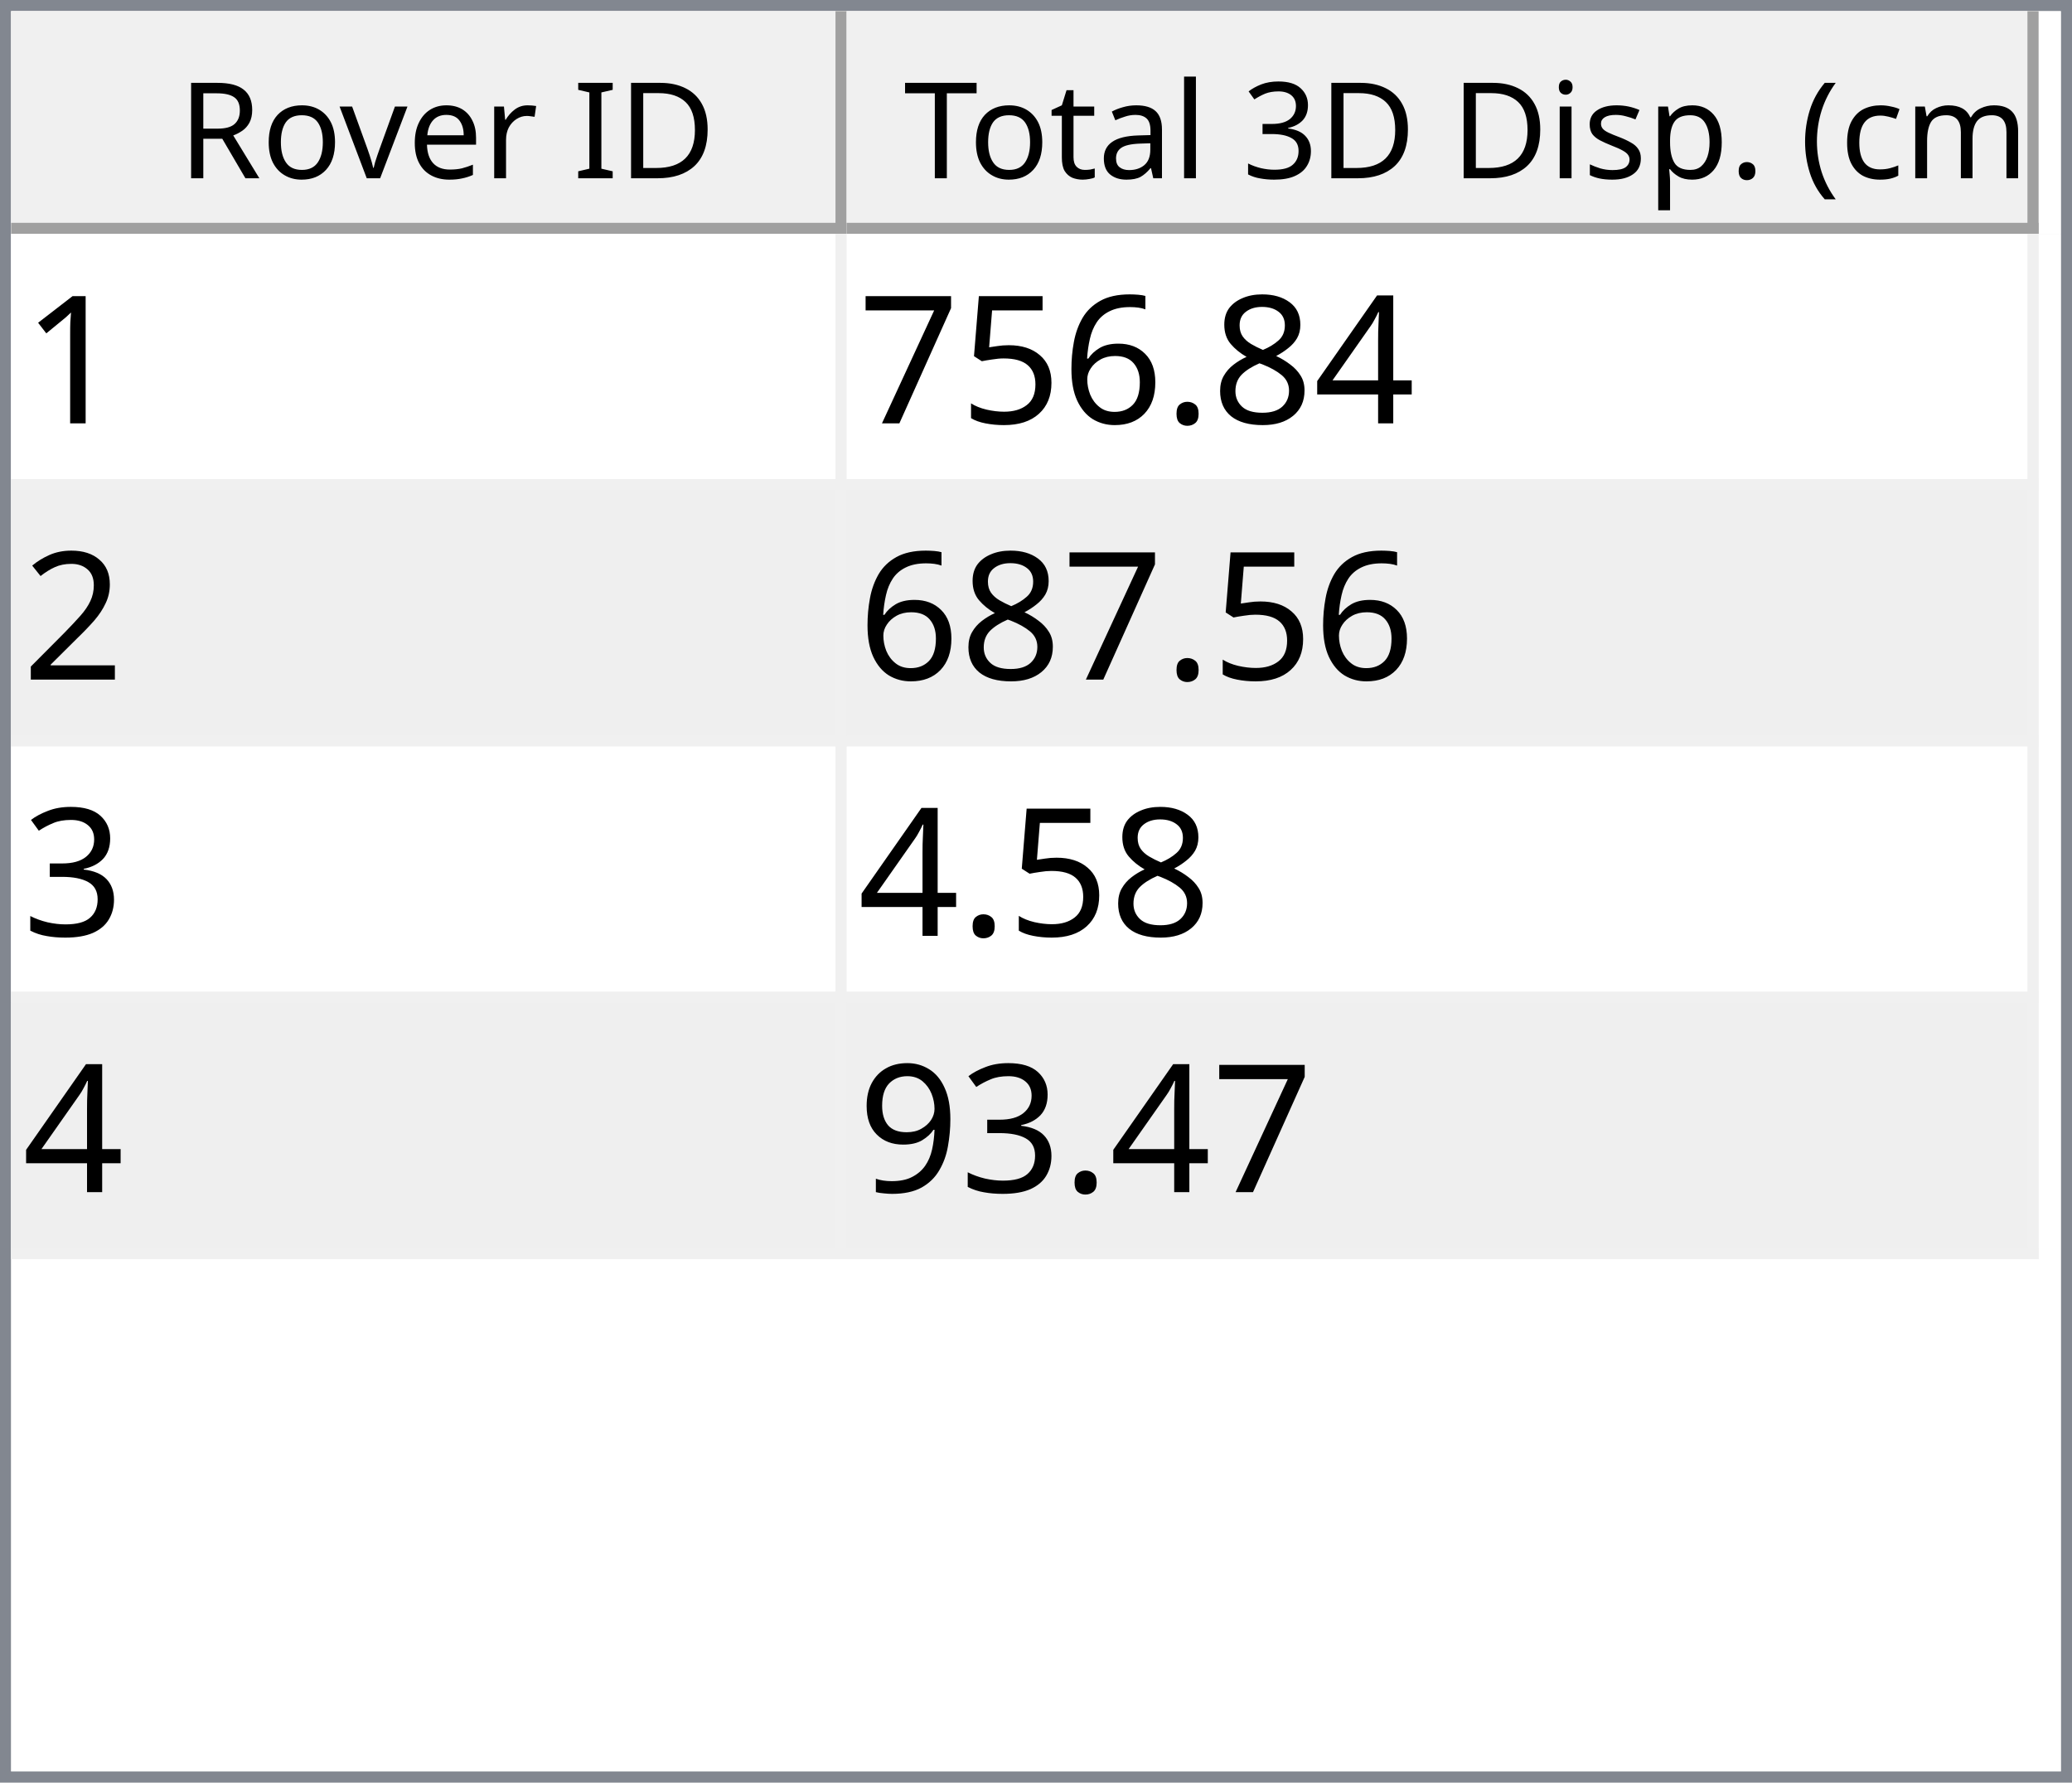
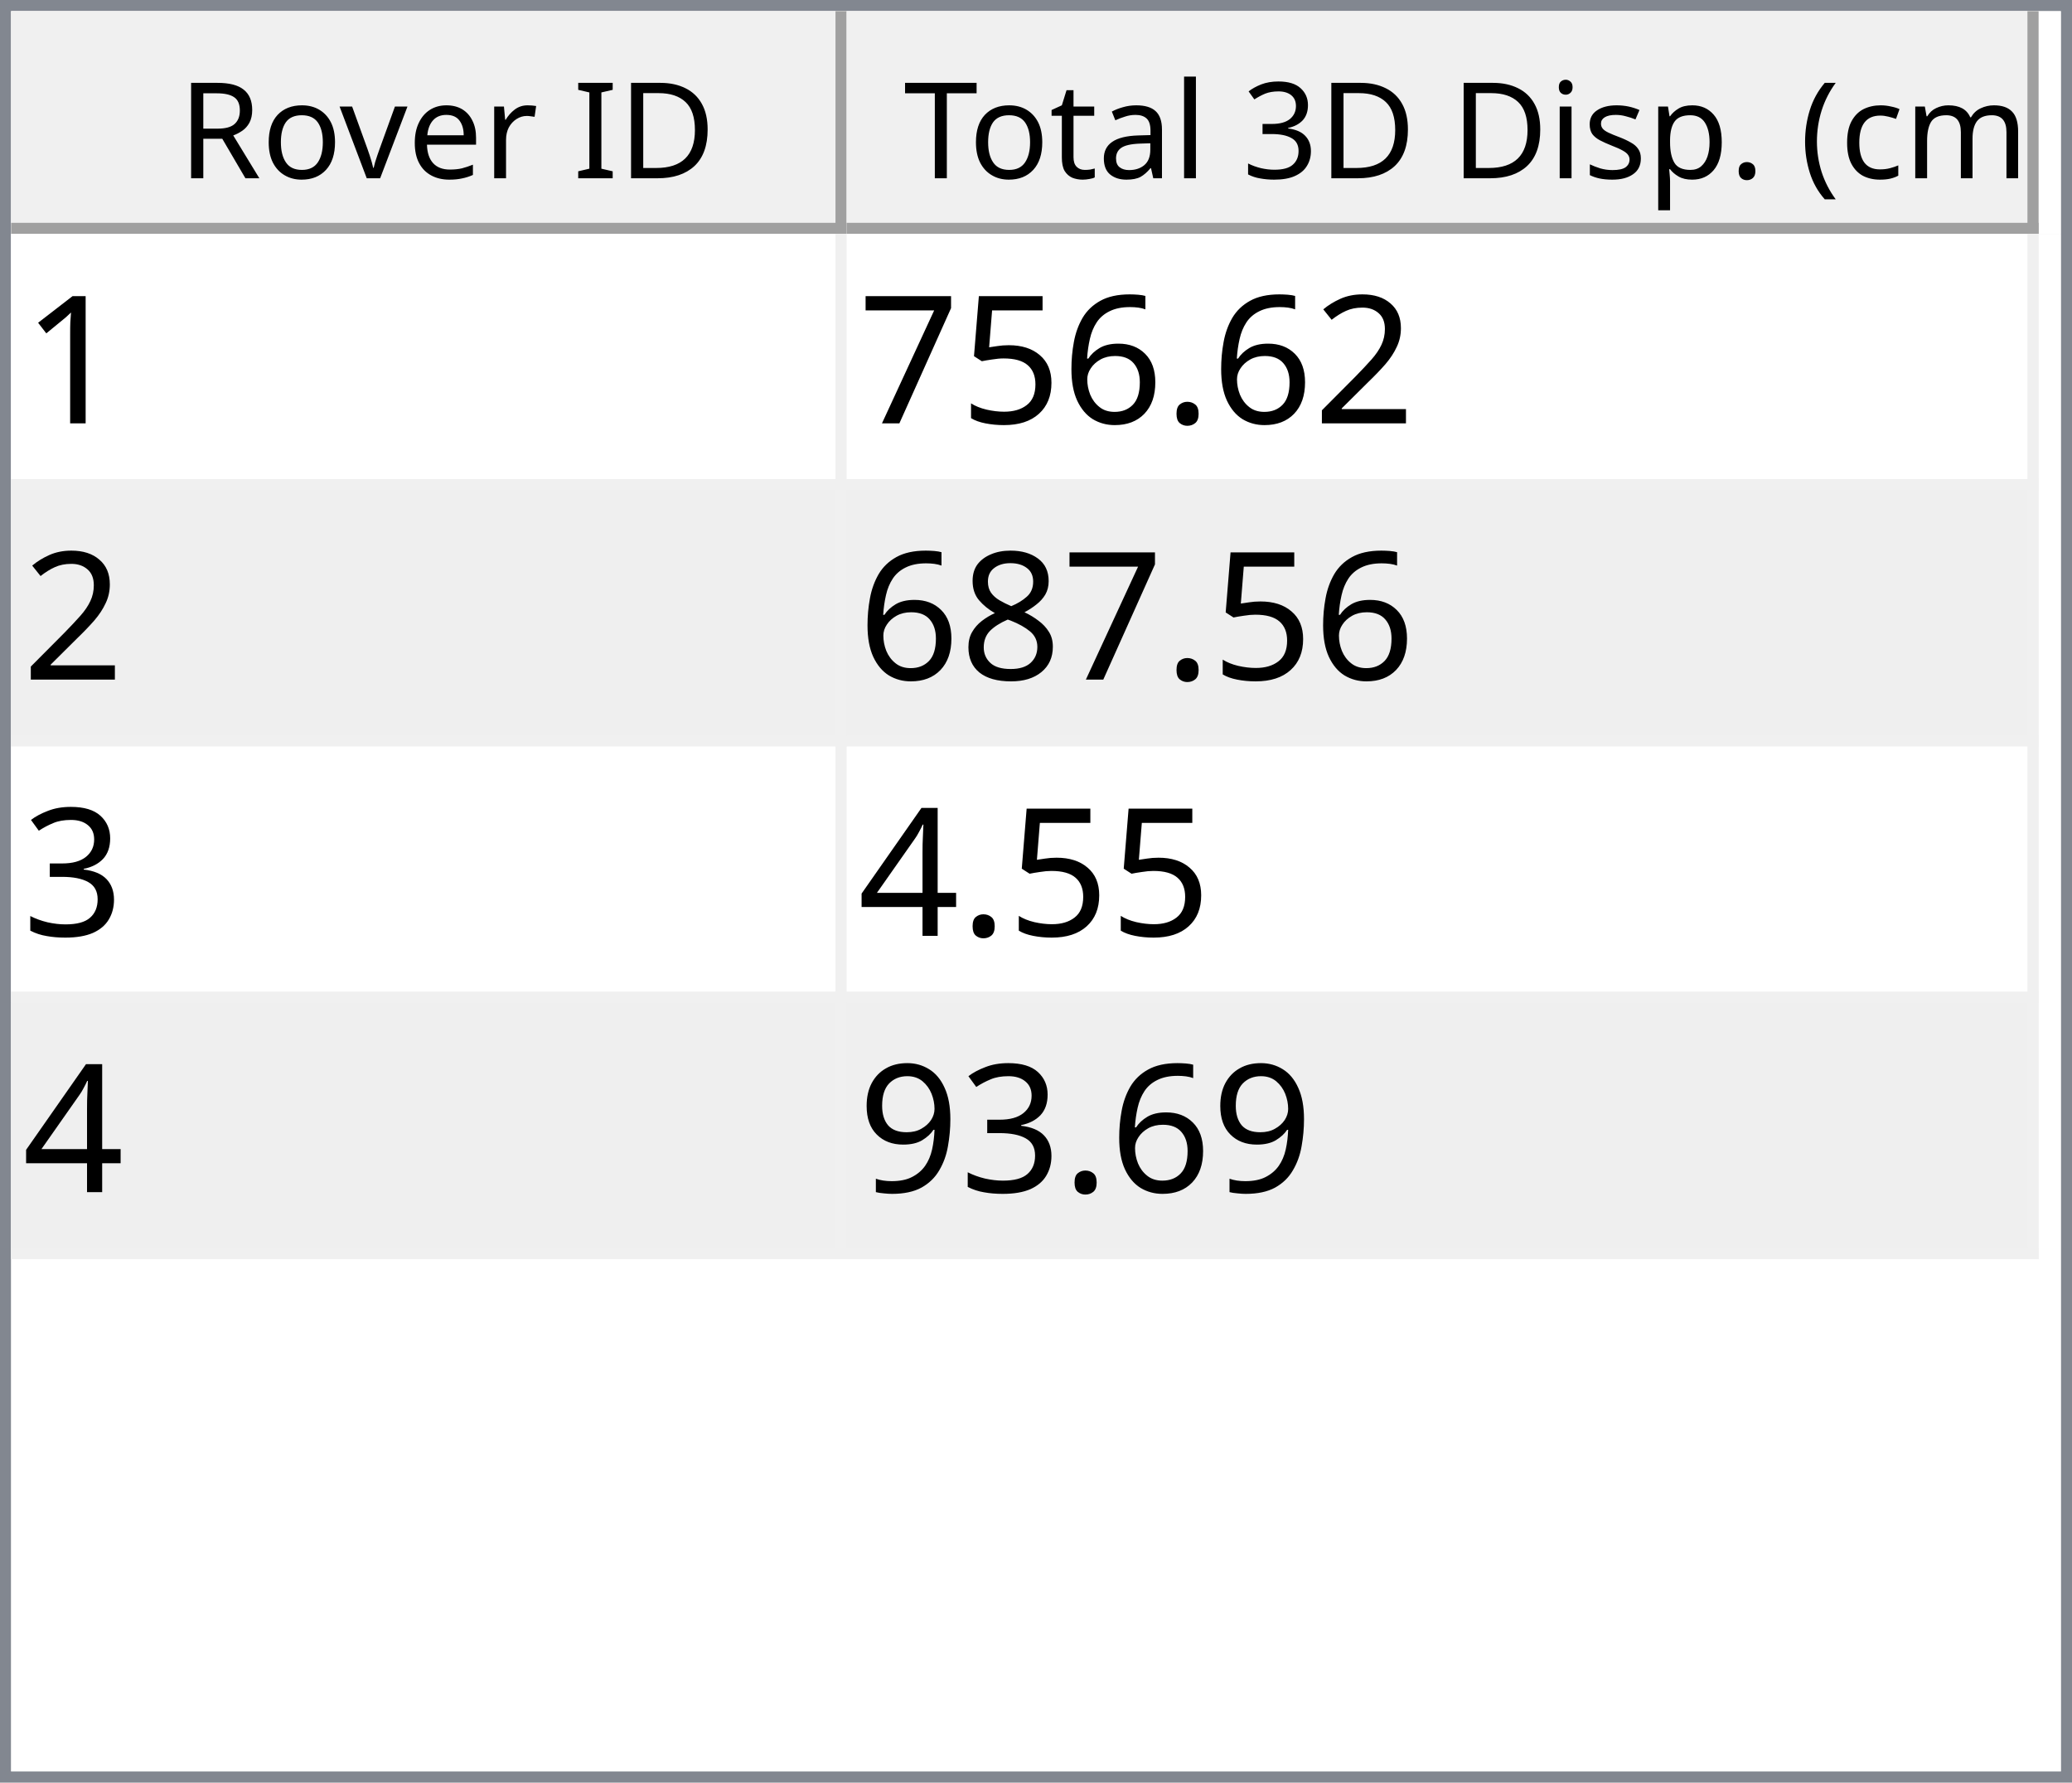
<svg xmlns="http://www.w3.org/2000/svg" style="fill-opacity:1; color-rendering:auto; color-interpolation:auto; text-rendering:auto; stroke:black; stroke-linecap:square; stroke-miterlimit:10; shape-rendering:auto; stroke-opacity:1; fill:black; stroke-dasharray:none; font-weight:normal; stroke-width:1; font-family:'Dialog'; font-style:normal; stroke-linejoin:miter; font-size:12px; stroke-dashoffset:0; image-rendering:auto;" width="186" height="160">
  <defs id="genericDefs" />
  <g>
    <defs id="defs1">
      <clipPath clipPathUnits="userSpaceOnUse" id="clipPath1">
        <path d="M0 0 L186 0 L186 160 L0 160 L0 0 Z" />
      </clipPath>
      <clipPath clipPathUnits="userSpaceOnUse" id="clipPath2">
        <path d="M0 0 L0 160 L186 160 L186 0 Z" />
      </clipPath>
      <clipPath clipPathUnits="userSpaceOnUse" id="clipPath3">
        <path d="M0 0 L0 20 L184 20 L184 0 Z" />
      </clipPath>
      <clipPath clipPathUnits="userSpaceOnUse" id="clipPath4">
        <path d="M0 0 L0 20 L75 20 L75 0 Z" />
      </clipPath>
      <clipPath clipPathUnits="userSpaceOnUse" id="clipPath5">
        <path d="M1 1 L1 19 L74 19 L74 1 Z" />
      </clipPath>
      <clipPath clipPathUnits="userSpaceOnUse" id="clipPath6">
        <path d="M0 0 L0 18 L73 18 L73 0 Z" />
      </clipPath>
      <clipPath clipPathUnits="userSpaceOnUse" id="clipPath7">
        <path d="M-0.5 -0.5 L-0.5 19.5 L74.5 19.5 L74.5 -0.5 Z" />
      </clipPath>
      <clipPath clipPathUnits="userSpaceOnUse" id="clipPath8">
        <path d="M0 0 L0 20 L107 20 L107 0 Z" />
      </clipPath>
      <clipPath clipPathUnits="userSpaceOnUse" id="clipPath9">
        <path d="M1 1 L1 19 L106 19 L106 1 Z" />
      </clipPath>
      <clipPath clipPathUnits="userSpaceOnUse" id="clipPath10">
        <path d="M0 0 L0 18 L105 18 L105 0 Z" />
      </clipPath>
      <clipPath clipPathUnits="userSpaceOnUse" id="clipPath11">
        <path d="M-0.5 -0.5 L-0.5 19.5 L106.5 19.5 L106.5 -0.5 Z" />
      </clipPath>
      <clipPath clipPathUnits="userSpaceOnUse" id="clipPath12">
        <path d="M0 0 L0 138 L184 138 L184 0 Z" />
      </clipPath>
      <clipPath clipPathUnits="userSpaceOnUse" id="clipPath13">
        <path d="M0 0 L0 92 L182 92 L182 0 Z" />
      </clipPath>
      <clipPath clipPathUnits="userSpaceOnUse" id="clipPath14">
        <path d="M-0.5 -0.5 L-0.5 91.5 L181.5 91.5 L181.5 -0.5 Z" />
      </clipPath>
      <clipPath clipPathUnits="userSpaceOnUse" id="clipPath15">
        <path d="M0 0 L0 22 L74 22 L74 0 Z" />
      </clipPath>
      <clipPath clipPathUnits="userSpaceOnUse" id="clipPath16">
        <path d="M0 0 L0 22 L106 22 L106 0 Z" />
      </clipPath>
      <font horiz-adv-x="64.551" id="font1">
        <font-face ascent="107.91" descent="25.098" units-per-em="100" style="font-style:normal; font-family:Segoe UI; font-weight:normal;" />
        <missing-glyph horiz-adv-x="64.551" d="M8.109 0 L8.109 68.266 L56.453 68.266 L56.453 0 L8.109 0 ZM15.328 7.234 L49.219 7.234 L49.219 61.031 L15.328 61.031 L15.328 7.234 Z" />
        <glyph unicode="D" horiz-adv-x="70.117" d="M9.188 0 L9.188 70.016 L28.516 70.016 Q65.531 70.016 65.531 35.891 Q65.531 19.672 55.25 9.836 Q44.969 0 27.734 0 L9.188 0 ZM17.391 62.594 L17.391 7.422 L27.828 7.422 Q41.609 7.422 49.273 14.797 Q56.938 22.172 56.938 35.688 Q56.938 62.594 28.328 62.594 L17.391 62.594 Z" />
        <glyph unicode="I" horiz-adv-x="26.611" d="M17.391 0 L9.188 0 L9.188 70.016 L17.391 70.016 L17.391 0 Z" />
        <glyph unicode=" " horiz-adv-x="27.393" d="" />
        <glyph unicode="r" horiz-adv-x="34.766" d="M34.188 41.891 Q32.078 43.5 28.125 43.5 Q23 43.5 19.555 38.672 Q16.109 33.844 16.109 25.484 L16.109 0 L8.109 0 L8.109 50 L16.109 50 L16.109 39.703 L16.312 39.703 Q18.016 44.969 21.531 47.922 Q25.047 50.875 29.391 50.875 Q32.516 50.875 34.188 50.203 L34.188 41.891 Z" />
        <glyph unicode="e" horiz-adv-x="52.295" d="M48.297 23 L12.984 23 Q13.188 14.656 17.484 10.109 Q21.781 5.562 29.297 5.562 Q37.75 5.562 44.828 11.141 L44.828 3.609 Q38.234 -1.172 27.391 -1.172 Q16.797 -1.172 10.742 5.641 Q4.688 12.453 4.688 24.812 Q4.688 36.469 11.305 43.82 Q17.922 51.172 27.734 51.172 Q37.547 51.172 42.922 44.828 Q48.297 38.484 48.297 27.203 L48.297 23 ZM40.094 29.781 Q40.047 36.719 36.75 40.578 Q33.453 44.438 27.594 44.438 Q21.922 44.438 17.969 40.383 Q14.016 36.328 13.094 29.781 L40.094 29.781 Z" />
        <glyph unicode="v" horiz-adv-x="47.9" d="M47.406 50 L27.484 0 L19.625 0 L0.688 50 L9.469 50 L22.172 13.672 Q23.578 9.672 23.922 6.688 L24.125 6.688 Q24.609 10.453 25.688 13.484 L38.969 50 L47.406 50 Z" />
        <glyph unicode="o" horiz-adv-x="58.594" d="M29 -1.172 Q17.922 -1.172 11.305 5.836 Q4.688 12.844 4.688 24.422 Q4.688 37.016 11.57 44.094 Q18.453 51.172 30.172 51.172 Q41.359 51.172 47.633 44.289 Q53.906 37.406 53.906 25.203 Q53.906 13.234 47.141 6.031 Q40.375 -1.172 29 -1.172 ZM29.594 44.438 Q21.875 44.438 17.383 39.188 Q12.891 33.938 12.891 24.703 Q12.891 15.828 17.43 10.695 Q21.969 5.562 29.594 5.562 Q37.359 5.562 41.531 10.594 Q45.703 15.625 45.703 24.906 Q45.703 34.281 41.531 39.359 Q37.359 44.438 29.594 44.438 Z" />
        <glyph unicode="R" horiz-adv-x="59.814" d="M59.375 0 L49.609 0 L37.891 19.625 Q36.281 22.359 34.766 24.289 Q33.25 26.219 31.664 27.438 Q30.078 28.656 28.25 29.219 Q26.422 29.781 24.125 29.781 L17.391 29.781 L17.391 0 L9.188 0 L9.188 70.016 L30.078 70.016 Q34.672 70.016 38.555 68.867 Q42.438 67.719 45.289 65.375 Q48.141 63.031 49.758 59.547 Q51.375 56.062 51.375 51.375 Q51.375 47.703 50.273 44.656 Q49.172 41.609 47.148 39.211 Q45.125 36.812 42.266 35.133 Q39.406 33.453 35.844 32.516 L35.844 32.328 Q37.594 31.547 38.891 30.547 Q40.188 29.547 41.359 28.18 Q42.531 26.812 43.68 25.078 Q44.828 23.344 46.234 21.047 L59.375 0 ZM17.391 62.594 L17.391 37.203 L28.516 37.203 Q31.594 37.203 34.203 38.133 Q36.812 39.062 38.719 40.797 Q40.625 42.531 41.703 45.047 Q42.781 47.562 42.781 50.688 Q42.781 56.297 39.141 59.445 Q35.5 62.594 28.609 62.594 L17.391 62.594 Z" />
        <glyph unicode=")" horiz-adv-x="30.176" d="M8.297 -15.922 L1.172 -15.922 Q16.406 2.344 16.406 26.812 Q16.406 51.469 1.078 70.016 L8.297 70.016 Q23.531 52.156 23.531 26.703 Q23.531 1.375 8.297 -15.922 Z" />
        <glyph unicode="m" horiz-adv-x="86.133" d="M79.109 0 L71.094 0 L71.094 28.719 Q71.094 37.016 68.531 40.727 Q65.969 44.438 59.906 44.438 Q54.781 44.438 51.195 39.75 Q47.609 35.062 47.609 28.516 L47.609 0 L39.594 0 L39.594 29.688 Q39.594 44.438 28.219 44.438 Q22.953 44.438 19.531 40.016 Q16.109 35.594 16.109 28.516 L16.109 0 L8.109 0 L8.109 50 L16.109 50 L16.109 42.094 L16.312 42.094 Q21.625 51.172 31.844 51.172 Q36.969 51.172 40.773 48.312 Q44.578 45.453 46 40.828 Q51.562 51.172 62.594 51.172 Q79.109 51.172 79.109 30.812 L79.109 0 Z" />
        <glyph unicode="c" horiz-adv-x="46.191" d="M42.188 2.297 Q36.422 -1.172 28.516 -1.172 Q17.828 -1.172 11.258 5.789 Q4.688 12.75 4.688 23.828 Q4.688 36.188 11.766 43.68 Q18.844 51.172 30.672 51.172 Q37.25 51.172 42.281 48.734 L42.281 40.531 Q36.719 44.438 30.375 44.438 Q22.703 44.438 17.797 38.945 Q12.891 33.453 12.891 24.516 Q12.891 15.719 17.508 10.641 Q22.125 5.562 29.891 5.562 Q36.422 5.562 42.188 9.906 L42.188 2.297 Z" />
        <glyph unicode="(" horiz-adv-x="30.176" d="M29.109 -15.922 L21.969 -15.922 Q6.844 1.375 6.844 26.703 Q6.844 52.156 21.969 70.016 L29.203 70.016 Q13.875 51.469 13.875 26.812 Q13.875 2.344 29.109 -15.922 Z" />
        <glyph unicode="." horiz-adv-x="21.68" d="M10.891 -1.078 Q8.641 -1.078 7.055 0.539 Q5.469 2.156 5.469 4.391 Q5.469 6.641 7.055 8.273 Q8.641 9.906 10.891 9.906 Q13.188 9.906 14.797 8.273 Q16.406 6.641 16.406 4.391 Q16.406 2.156 14.797 0.539 Q13.188 -1.078 10.891 -1.078 Z" />
        <glyph unicode="p" horiz-adv-x="58.789" d="M16.312 7.234 L16.109 7.234 L16.109 -23 L8.109 -23 L8.109 50 L16.109 50 L16.109 41.219 L16.312 41.219 Q22.219 51.172 33.594 51.172 Q43.266 51.172 48.688 44.461 Q54.109 37.75 54.109 26.469 Q54.109 13.922 48 6.375 Q41.891 -1.172 31.297 -1.172 Q21.578 -1.172 16.312 7.234 ZM16.109 27.391 L16.109 20.406 Q16.109 14.203 20.141 9.883 Q24.172 5.562 30.375 5.562 Q37.641 5.562 41.773 11.133 Q45.906 16.703 45.906 26.609 Q45.906 34.969 42.047 39.703 Q38.188 44.438 31.594 44.438 Q24.609 44.438 20.359 39.578 Q16.109 34.719 16.109 27.391 Z" />
        <glyph unicode="s" horiz-adv-x="42.432" d="M5.078 1.812 L5.078 10.406 Q11.625 5.562 19.484 5.562 Q30.031 5.562 30.031 12.594 Q30.031 14.594 29.125 15.992 Q28.219 17.391 26.68 18.461 Q25.141 19.531 23.07 20.383 Q21 21.234 18.609 22.172 Q15.281 23.484 12.766 24.828 Q10.25 26.172 8.57 27.859 Q6.891 29.547 6.031 31.695 Q5.172 33.844 5.172 36.719 Q5.172 40.234 6.789 42.945 Q8.406 45.656 11.086 47.484 Q13.766 49.312 17.211 50.242 Q20.656 51.172 24.312 51.172 Q30.812 51.172 35.938 48.922 L35.938 40.828 Q30.422 44.438 23.25 44.438 Q21 44.438 19.195 43.922 Q17.391 43.406 16.094 42.477 Q14.797 41.547 14.086 40.258 Q13.375 38.969 13.375 37.406 Q13.375 35.453 14.086 34.133 Q14.797 32.812 16.164 31.789 Q17.531 30.766 19.484 29.938 Q21.438 29.109 23.922 28.125 Q27.25 26.859 29.883 25.516 Q32.516 24.172 34.375 22.484 Q36.234 20.797 37.234 18.602 Q38.234 16.406 38.234 13.375 Q38.234 9.672 36.602 6.938 Q34.969 4.203 32.234 2.398 Q29.5 0.594 25.93 -0.289 Q22.359 -1.172 18.453 -1.172 Q10.75 -1.172 5.078 1.812 Z" />
        <glyph unicode="i" horiz-adv-x="24.219" d="M12.203 62.703 Q10.062 62.703 8.547 64.164 Q7.031 65.625 7.031 67.875 Q7.031 70.125 8.547 71.609 Q10.062 73.094 12.203 73.094 Q14.406 73.094 15.945 71.609 Q17.484 70.125 17.484 67.875 Q17.484 65.719 15.945 64.211 Q14.406 62.703 12.203 62.703 ZM16.109 0 L8.109 0 L8.109 50 L16.109 50 L16.109 0 Z" />
        <glyph unicode="3" horiz-adv-x="53.906" d="M46.531 19.828 Q46.531 15.094 44.75 11.211 Q42.969 7.328 39.719 4.57 Q36.469 1.812 31.93 0.297 Q27.391 -1.219 21.922 -1.219 Q11.922 -1.219 6 2.594 L6 11.188 Q13.094 5.609 22.219 5.609 Q25.875 5.609 28.828 6.539 Q31.781 7.469 33.906 9.227 Q36.031 10.984 37.18 13.477 Q38.328 15.969 38.328 19.094 Q38.328 32.812 18.797 32.812 L12.984 32.812 L12.984 39.594 L18.5 39.594 Q35.797 39.594 35.797 52.484 Q35.797 64.406 22.609 64.406 Q15.188 64.406 8.688 59.422 L8.688 67.188 Q15.375 71.188 24.609 71.188 Q29 71.188 32.57 69.969 Q36.141 68.75 38.68 66.555 Q41.219 64.359 42.609 61.281 Q44 58.203 44 54.5 Q44 40.672 30.031 36.719 L30.031 36.531 Q33.594 36.141 36.625 34.797 Q39.656 33.453 41.852 31.305 Q44.047 29.156 45.289 26.25 Q46.531 23.344 46.531 19.828 Z" />
        <glyph unicode="l" horiz-adv-x="24.219" d="M16.109 0 L8.109 0 L8.109 74.031 L16.109 74.031 L16.109 0 Z" />
        <glyph unicode="a" horiz-adv-x="50.879" d="M43.891 0 L35.891 0 L35.891 7.812 L35.688 7.812 Q30.469 -1.172 20.312 -1.172 Q12.844 -1.172 8.617 2.781 Q4.391 6.734 4.391 13.281 Q4.391 27.297 20.906 29.594 L35.891 31.688 Q35.891 44.438 25.594 44.438 Q16.547 44.438 9.281 38.281 L9.281 46.484 Q16.656 51.172 26.266 51.172 Q43.891 51.172 43.891 32.516 L43.891 0 ZM35.891 25.297 L23.828 23.641 Q18.266 22.859 15.43 20.875 Q12.594 18.891 12.594 13.875 Q12.594 10.203 15.211 7.883 Q17.828 5.562 22.172 5.562 Q28.125 5.562 32.008 9.742 Q35.891 13.922 35.891 20.312 L35.891 25.297 Z" />
        <glyph unicode="t" horiz-adv-x="33.887" d="M31.297 0.484 Q28.469 -1.078 23.828 -1.078 Q10.688 -1.078 10.688 13.578 L10.688 43.172 L2.094 43.172 L2.094 50 L10.688 50 L10.688 62.203 L18.703 64.797 L18.703 50 L31.297 50 L31.297 43.172 L18.703 43.172 L18.703 14.984 Q18.703 9.969 20.414 7.82 Q22.125 5.672 26.078 5.672 Q29.109 5.672 31.297 7.328 L31.297 0.484 Z" />
        <glyph unicode="T" horiz-adv-x="52.393" d="M50.594 62.594 L30.375 62.594 L30.375 0 L22.172 0 L22.172 62.594 L2 62.594 L2 70.016 L50.594 70.016 L50.594 62.594 Z" />
      </font>
      <font horiz-adv-x="75.0" id="font2">
        <font-face ascent="100.537" descent="21.973" units-per-em="100" style="font-style:normal; font-family:sans-serif; font-weight:normal;" />
        <missing-glyph horiz-adv-x="75.0" d="M12.5 0 L12.5 62.5 L62.5 62.5 L62.5 0 L12.5 0 ZM14.062 1.562 L60.938 1.562 L60.938 60.938 L14.062 60.938 L14.062 1.562 Z" />
        <glyph unicode="1" horiz-adv-x="55.615" d="M37.25 0 L28.469 0 L28.469 56 Q25.297 52.984 20.141 49.953 Q14.984 46.922 10.891 45.406 L10.891 53.906 Q18.266 57.375 23.781 62.305 Q29.297 67.234 31.594 71.875 L37.25 71.875 L37.25 0 Z" />
-         <glyph unicode="4" horiz-adv-x="55.615" d="M32.328 0 L32.328 17.141 L1.266 17.141 L1.266 25.203 L33.938 71.578 L41.109 71.578 L41.109 25.203 L50.781 25.203 L50.781 17.141 L41.109 17.141 L41.109 0 L32.328 0 ZM32.328 25.203 L32.328 57.469 L9.906 25.203 L32.328 25.203 Z" />
-         <glyph unicode="8" horiz-adv-x="55.615" d="M17.672 38.812 Q12.203 40.828 9.57 44.539 Q6.938 48.25 6.938 53.422 Q6.938 61.234 12.555 66.555 Q18.172 71.875 27.484 71.875 Q36.859 71.875 42.578 66.43 Q48.297 60.984 48.297 53.172 Q48.297 48.188 45.68 44.508 Q43.062 40.828 37.75 38.812 Q44.344 36.672 47.781 31.883 Q51.219 27.094 51.219 20.453 Q51.219 11.281 44.727 5.031 Q38.234 -1.219 27.641 -1.219 Q17.047 -1.219 10.547 5.055 Q4.047 11.328 4.047 20.703 Q4.047 27.688 7.594 32.398 Q11.141 37.109 17.672 38.812 ZM15.922 53.719 Q15.922 48.641 19.195 45.414 Q22.469 42.188 27.688 42.188 Q32.766 42.188 36.016 45.383 Q39.266 48.578 39.266 53.219 Q39.266 58.062 35.914 61.359 Q32.562 64.656 27.594 64.656 Q22.562 64.656 19.242 61.43 Q15.922 58.203 15.922 53.719 ZM13.094 20.656 Q13.094 16.891 14.875 13.375 Q16.656 9.859 20.172 7.93 Q23.688 6 27.734 6 Q34.031 6 38.133 10.055 Q42.234 14.109 42.234 20.359 Q42.234 26.703 38.016 30.859 Q33.797 35.016 27.438 35.016 Q21.234 35.016 17.164 30.914 Q13.094 26.812 13.094 20.656 Z" />
+         <glyph unicode="2" horiz-adv-x="55.615" d="M50.344 8.453 L50.344 0 L3.031 0 Q2.938 3.172 4.047 6.109 Q5.859 10.938 9.836 15.625 Q13.812 20.312 21.344 26.469 Q33.016 36.031 37.117 41.625 Q41.219 47.219 41.219 52.203 Q41.219 57.422 37.477 61.008 Q33.734 64.594 27.734 64.594 Q21.391 64.594 17.578 60.789 Q13.766 56.984 13.719 50.25 L4.688 51.172 Q5.609 61.281 11.664 66.578 Q17.719 71.875 27.938 71.875 Q38.234 71.875 44.242 66.164 Q50.25 60.453 50.25 52 Q50.25 47.703 48.492 43.555 Q46.734 39.406 42.656 34.812 Q38.578 30.219 29.109 22.219 Q21.188 15.578 18.945 13.211 Q16.703 10.844 15.234 8.453 L50.344 8.453 Z" />
        <glyph unicode="." horiz-adv-x="27.783" d="M9.078 0 L9.078 10.016 L19.094 10.016 L19.094 0 L9.078 0 Z" />
        <glyph unicode="6" horiz-adv-x="55.615" d="M49.75 54.047 L41.016 53.375 Q39.844 58.547 37.703 60.891 Q34.125 64.656 28.906 64.656 Q24.703 64.656 21.531 62.312 Q17.391 59.281 14.992 53.469 Q12.594 47.656 12.5 36.922 Q15.672 41.75 20.266 44.094 Q24.859 46.438 29.891 46.438 Q38.672 46.438 44.852 39.969 Q51.031 33.5 51.031 23.25 Q51.031 16.5 48.125 10.719 Q45.219 4.938 40.141 1.859 Q35.062 -1.219 28.609 -1.219 Q17.625 -1.219 10.695 6.859 Q3.766 14.938 3.766 33.5 Q3.766 54.25 11.422 63.672 Q18.109 71.875 29.438 71.875 Q37.891 71.875 43.289 67.141 Q48.688 62.406 49.75 54.047 ZM13.875 23.188 Q13.875 18.656 15.797 14.508 Q17.719 10.359 21.188 8.18 Q24.656 6 28.469 6 Q34.031 6 38.039 10.492 Q42.047 14.984 42.047 22.703 Q42.047 30.125 38.086 34.398 Q34.125 38.672 28.125 38.672 Q22.172 38.672 18.023 34.398 Q13.875 30.125 13.875 23.188 Z" />
        <glyph unicode="5" horiz-adv-x="55.615" d="M4.156 18.75 L13.375 19.531 Q14.406 12.797 18.141 9.398 Q21.875 6 27.156 6 Q33.5 6 37.891 10.789 Q42.281 15.578 42.281 23.484 Q42.281 31 38.062 35.352 Q33.844 39.703 27 39.703 Q22.75 39.703 19.336 37.773 Q15.922 35.844 13.969 32.766 L5.719 33.844 L12.641 70.609 L48.25 70.609 L48.25 62.203 L19.672 62.203 L15.828 42.969 Q22.266 47.469 29.344 47.469 Q38.719 47.469 45.164 40.969 Q51.609 34.469 51.609 24.266 Q51.609 14.547 45.953 7.469 Q39.062 -1.219 27.156 -1.219 Q17.391 -1.219 11.211 4.25 Q5.031 9.719 4.156 18.75 Z" />
        <glyph unicode="7" horiz-adv-x="55.615" d="M4.734 62.203 L4.734 70.656 L51.078 70.656 L51.078 63.812 Q44.234 56.547 37.523 44.484 Q30.812 32.422 27.156 19.672 Q24.516 10.688 23.781 0 L14.75 0 Q14.891 8.453 18.062 20.414 Q21.234 32.375 27.172 43.484 Q33.109 54.594 39.797 62.203 L4.734 62.203 Z" />
-         <glyph unicode="2" horiz-adv-x="55.615" d="M50.344 8.453 L50.344 0 L3.031 0 Q2.938 3.172 4.047 6.109 Q5.859 10.938 9.836 15.625 Q13.812 20.312 21.344 26.469 Q33.016 36.031 37.117 41.625 Q41.219 47.219 41.219 52.203 Q41.219 57.422 37.477 61.008 Q33.734 64.594 27.734 64.594 Q21.391 64.594 17.578 60.789 Q13.766 56.984 13.719 50.25 L4.688 51.172 Q5.609 61.281 11.664 66.578 Q17.719 71.875 27.938 71.875 Q38.234 71.875 44.242 66.164 Q50.25 60.453 50.25 52 Q50.25 47.703 48.492 43.555 Q46.734 39.406 42.656 34.812 Q38.578 30.219 29.109 22.219 Q21.188 15.578 18.945 13.211 Q16.703 10.844 15.234 8.453 L50.344 8.453 Z" />
+         <glyph unicode="8" horiz-adv-x="55.615" d="M17.672 38.812 Q12.203 40.828 9.57 44.539 Q6.938 48.25 6.938 53.422 Q6.938 61.234 12.555 66.555 Q18.172 71.875 27.484 71.875 Q36.859 71.875 42.578 66.43 Q48.297 60.984 48.297 53.172 Q48.297 48.188 45.68 44.508 Q43.062 40.828 37.75 38.812 Q44.344 36.672 47.781 31.883 Q51.219 27.094 51.219 20.453 Q51.219 11.281 44.727 5.031 Q38.234 -1.219 27.641 -1.219 Q17.047 -1.219 10.547 5.055 Q4.047 11.328 4.047 20.703 Q4.047 27.688 7.594 32.398 Q11.141 37.109 17.672 38.812 ZM15.922 53.719 Q15.922 48.641 19.195 45.414 Q22.469 42.188 27.688 42.188 Q32.766 42.188 36.016 45.383 Q39.266 48.578 39.266 53.219 Q39.266 58.062 35.914 61.359 Q32.562 64.656 27.594 64.656 Q22.562 64.656 19.242 61.43 Q15.922 58.203 15.922 53.719 ZM13.094 20.656 Q13.094 16.891 14.875 13.375 Q16.656 9.859 20.172 7.93 Q23.688 6 27.734 6 Q34.031 6 38.133 10.055 Q42.234 14.109 42.234 20.359 Q42.234 26.703 38.016 30.859 Q33.797 35.016 27.438 35.016 Q21.234 35.016 17.164 30.914 Q13.094 26.812 13.094 20.656 Z" />
        <glyph unicode="3" horiz-adv-x="55.615" d="M4.203 18.891 L12.984 20.062 Q14.5 12.594 18.141 9.297 Q21.781 6 27 6 Q33.203 6 37.477 10.297 Q41.75 14.594 41.75 20.953 Q41.75 27 37.797 30.93 Q33.844 34.859 27.734 34.859 Q25.25 34.859 21.531 33.891 L22.516 41.609 Q23.391 41.5 23.922 41.5 Q29.547 41.5 34.039 44.43 Q38.531 47.359 38.531 53.469 Q38.531 58.297 35.258 61.477 Q31.984 64.656 26.812 64.656 Q21.688 64.656 18.266 61.43 Q14.844 58.203 13.875 51.766 L5.078 53.328 Q6.688 62.156 12.398 67.016 Q18.109 71.875 26.609 71.875 Q32.469 71.875 37.398 69.359 Q42.328 66.844 44.945 62.5 Q47.562 58.156 47.562 53.266 Q47.562 48.641 45.07 44.828 Q42.578 41.016 37.703 38.766 Q44.047 37.312 47.562 32.695 Q51.078 28.078 51.078 21.141 Q51.078 11.766 44.242 5.25 Q37.406 -1.266 26.953 -1.266 Q17.531 -1.266 11.305 4.352 Q5.078 9.969 4.203 18.891 Z" />
+         <glyph unicode="4" horiz-adv-x="55.615" d="M32.328 0 L32.328 17.141 L1.266 17.141 L1.266 25.203 L33.938 71.578 L41.109 71.578 L41.109 25.203 L50.781 25.203 L50.781 17.141 L41.109 17.141 L41.109 0 L32.328 0 ZM32.328 25.203 L32.328 57.469 L9.906 25.203 L32.328 25.203 Z" />
        <glyph unicode="9" horiz-adv-x="55.615" d="M5.469 16.547 L13.922 17.328 Q14.984 11.375 18.016 8.688 Q21.047 6 25.781 6 Q29.828 6 32.883 7.859 Q35.938 9.719 37.891 12.82 Q39.844 15.922 41.164 21.195 Q42.484 26.469 42.484 31.938 Q42.484 32.516 42.438 33.688 Q39.797 29.5 35.234 26.883 Q30.672 24.266 25.344 24.266 Q16.453 24.266 10.305 30.711 Q4.156 37.156 4.156 47.703 Q4.156 58.594 10.578 65.234 Q17 71.875 26.656 71.875 Q33.641 71.875 39.43 68.117 Q45.219 64.359 48.219 57.398 Q51.219 50.438 51.219 37.25 Q51.219 23.531 48.242 15.406 Q45.266 7.281 39.383 3.031 Q33.5 -1.219 25.594 -1.219 Q17.188 -1.219 11.867 3.445 Q6.547 8.109 5.469 16.547 ZM41.453 48.141 Q41.453 55.719 37.43 60.156 Q33.406 64.594 27.734 64.594 Q21.875 64.594 17.531 59.812 Q13.188 55.031 13.188 47.406 Q13.188 40.578 17.312 36.305 Q21.438 32.031 27.484 32.031 Q33.594 32.031 37.523 36.305 Q41.453 40.578 41.453 48.141 Z" />
      </font>
    </defs>
    <g style="fill:white; stroke:white;">
      <rect x="0" y="0" width="186" style="clip-path:url(#clipPath1); stroke:none;" height="160" />
    </g>
    <g style="fill:white; text-rendering:optimizeSpeed; color-rendering:optimizeSpeed; image-rendering:optimizeSpeed; shape-rendering:crispEdges; stroke:white; color-interpolation:sRGB;">
      <rect x="0" width="186" height="160" y="0" style="stroke:none;" />
      <path style="stroke:none;" d="M0 160 L186 160 L186 0 L0 0 Z" />
    </g>
    <g style="fill:rgb(240,240,240); font-family:'Segoe UI'; stroke:rgb(240,240,240);">
      <rect x="0" y="0" width="186" style="clip-path:url(#clipPath2); stroke:none;" height="160" />
    </g>
    <g style="fill:rgb(130,135,144); font-family:'Segoe UI'; stroke:rgb(130,135,144);">
      <path d="M0 0 L186 0 L186 160 L0 160 L0 0 ZM1 1 L185 1 L185 159 L1 159 L1 1 Z" style="fill-rule:evenodd; clip-path:url(#clipPath2); stroke:none;" />
    </g>
    <g style="fill:white; font-family:'Segoe UI'; stroke:white;" transform="translate(1,1)">
      <rect x="0" y="0" width="184" style="clip-path:url(#clipPath3); stroke:none;" height="20" />
    </g>
    <g style="fill:rgb(240,240,240); font-family:'Segoe UI'; stroke:rgb(240,240,240);" transform="translate(1,1)">
      <rect x="0" y="0" width="75" style="clip-path:url(#clipPath4); stroke:none;" height="20" />
    </g>
    <g style="font-family:'Segoe UI';" transform="translate(2,2)">
      <text x="14" xml:space="preserve" y="14" style="clip-path:url(#clipPath6); stroke:none;">Rover ID</text>
    </g>
    <g style="fill:rgb(160,160,160); font-family:'Segoe UI'; stroke:rgb(160,160,160); stroke-linejoin:bevel;" transform="translate(1.5,1.5)">
      <line x1="74" x2="74" y1="0" style="fill:none; clip-path:url(#clipPath7);" y2="19" />
    </g>
    <g style="fill:rgb(160,160,160); font-family:'Segoe UI'; stroke:rgb(160,160,160); stroke-linejoin:bevel;" transform="matrix(1,0,0,1,1,1) translate(0.5,0.5)">
      <line x1="0" x2="74" y1="19" style="fill:none; clip-path:url(#clipPath7);" y2="19" />
    </g>
    <g style="fill:rgb(240,240,240); font-family:'Segoe UI'; stroke:rgb(240,240,240);" transform="translate(76,1)">
      <rect x="0" y="0" width="107" style="clip-path:url(#clipPath8); stroke:none;" height="20" />
    </g>
    <g style="font-family:'Segoe UI';" transform="translate(77,2)">
      <text x="1" xml:space="preserve" y="14" style="clip-path:url(#clipPath10); stroke:none;"> Total 3D Disp. (cm)</text>
    </g>
    <g style="fill:rgb(160,160,160); font-family:'Segoe UI'; stroke:rgb(160,160,160); stroke-linejoin:bevel;" transform="translate(76.5,1.5)">
      <line x1="106" x2="106" y1="0" style="fill:none; clip-path:url(#clipPath11);" y2="19" />
    </g>
    <g style="fill:rgb(160,160,160); font-family:'Segoe UI'; stroke:rgb(160,160,160); stroke-linejoin:bevel;" transform="matrix(1,0,0,1,76,1) translate(0.5,0.5)">
      <line x1="0" x2="106" y1="19" style="fill:none; clip-path:url(#clipPath11);" y2="19" />
    </g>
    <g style="fill:white; font-family:'Segoe UI'; stroke:white;" transform="translate(1,21)">
      <rect x="0" y="0" width="184" style="clip-path:url(#clipPath12); stroke:none;" height="138" />
    </g>
    <g style="fill:rgb(240,240,240); font-size:16px; font-family:sans-serif; stroke:rgb(240,240,240);" transform="translate(1,21)">
      <rect x="0" y="0" width="182" style="clip-path:url(#clipPath13); stroke:none;" height="92" />
      <line transform="translate(0.5,0.5)" x1="0" x2="181" y1="22" style="clip-path:url(#clipPath14); fill:none; stroke-linejoin:bevel;" y2="22" />
    </g>
    <g transform="matrix(1,0,0,1,1,21) translate(0.5,0.5)" style="fill:rgb(240,240,240); font-size:16px; font-family:sans-serif; stroke:rgb(240,240,240); stroke-linejoin:bevel;">
      <line x1="0" x2="181" y1="45" style="fill:none; clip-path:url(#clipPath14);" y2="45" />
    </g>
    <g transform="matrix(1,0,0,1,1,21) translate(0.5,0.5)" style="fill:rgb(240,240,240); font-size:16px; font-family:sans-serif; stroke:rgb(240,240,240); stroke-linejoin:bevel;">
      <line x1="0" x2="181" y1="68" style="fill:none; clip-path:url(#clipPath14);" y2="68" />
    </g>
    <g transform="matrix(1,0,0,1,1,21) translate(0.5,0.5)" style="fill:rgb(240,240,240); font-size:16px; font-family:sans-serif; stroke:rgb(240,240,240); stroke-linejoin:bevel;">
      <line x1="0" x2="181" y1="91" style="fill:none; clip-path:url(#clipPath14);" y2="91" />
    </g>
    <g transform="matrix(1,0,0,1,1,21) translate(0.5,0.5)" style="fill:rgb(240,240,240); font-size:16px; font-family:sans-serif; stroke:rgb(240,240,240); stroke-linejoin:bevel;">
      <line x1="74" x2="74" y1="0" style="fill:none; clip-path:url(#clipPath14);" y2="91" />
    </g>
    <g transform="matrix(1,0,0,1,1,21) translate(0.5,0.5)" style="fill:rgb(240,240,240); font-size:16px; font-family:sans-serif; stroke:rgb(240,240,240); stroke-linejoin:bevel;">
      <line x1="181" x2="181" y1="0" style="fill:none; clip-path:url(#clipPath14);" y2="91" />
    </g>
    <g style="fill:white; font-size:16px; font-family:sans-serif; stroke:white;" transform="matrix(1,0,0,1,1,21)">
      <rect x="0" y="0" width="74" style="clip-path:url(#clipPath15); stroke:none;" height="22" />
      <text x="1" y="17" style="fill:black; clip-path:url(#clipPath15); stroke:none;" xml:space="preserve">1</text>
    </g>
    <g style="fill:white; font-size:16px; font-family:sans-serif; stroke:white;" transform="matrix(1,0,0,1,1,21) translate(75,0)">
      <rect x="0" y="0" width="106" style="clip-path:url(#clipPath16); stroke:none;" height="22" />
-       <text x="1" y="17" style="fill:black; clip-path:url(#clipPath16); stroke:none;" xml:space="preserve">756.84</text>
+       <text x="1" y="17" style="fill:black; clip-path:url(#clipPath16); stroke:none;" xml:space="preserve">756.62</text>
    </g>
    <g style="fill:rgb(239,239,239); font-size:16px; font-family:sans-serif; stroke:rgb(239,239,239);" transform="matrix(1,0,0,1,1,21) translate(0,23)">
      <rect x="0" y="0" width="74" style="clip-path:url(#clipPath15); stroke:none;" height="22" />
      <text x="1" y="17" style="fill:black; clip-path:url(#clipPath15); stroke:none;" xml:space="preserve">2</text>
    </g>
    <g style="fill:rgb(239,239,239); font-size:16px; font-family:sans-serif; stroke:rgb(239,239,239);" transform="matrix(1,0,0,1,1,21) translate(75,23)">
      <rect x="0" y="0" width="106" style="clip-path:url(#clipPath16); stroke:none;" height="22" />
      <text x="1" y="17" style="fill:black; clip-path:url(#clipPath16); stroke:none;" xml:space="preserve">687.56</text>
    </g>
    <g style="fill:white; font-size:16px; font-family:sans-serif; stroke:white;" transform="matrix(1,0,0,1,1,21) translate(0,46)">
      <rect x="0" y="0" width="74" style="clip-path:url(#clipPath15); stroke:none;" height="22" />
      <text x="1" y="17" style="fill:black; clip-path:url(#clipPath15); stroke:none;" xml:space="preserve">3</text>
    </g>
    <g style="fill:white; font-size:16px; font-family:sans-serif; stroke:white;" transform="matrix(1,0,0,1,1,21) translate(75,46)">
      <rect x="0" y="0" width="106" style="clip-path:url(#clipPath16); stroke:none;" height="22" />
-       <text x="1" y="17" style="fill:black; clip-path:url(#clipPath16); stroke:none;" xml:space="preserve">4.58</text>
+       <text x="1" y="17" style="fill:black; clip-path:url(#clipPath16); stroke:none;" xml:space="preserve">4.55</text>
    </g>
    <g style="fill:rgb(239,239,239); font-size:16px; font-family:sans-serif; stroke:rgb(239,239,239);" transform="matrix(1,0,0,1,1,21) translate(0,69)">
      <rect x="0" y="0" width="74" style="clip-path:url(#clipPath15); stroke:none;" height="22" />
      <text x="1" y="17" style="fill:black; clip-path:url(#clipPath15); stroke:none;" xml:space="preserve">4</text>
    </g>
    <g style="fill:rgb(239,239,239); font-size:16px; font-family:sans-serif; stroke:rgb(239,239,239);" transform="matrix(1,0,0,1,1,21) translate(75,69)">
      <rect x="0" y="0" width="106" style="clip-path:url(#clipPath16); stroke:none;" height="22" />
-       <text x="1" y="17" style="fill:black; clip-path:url(#clipPath16); stroke:none;" xml:space="preserve">93.47</text>
+       <text x="1" y="17" style="fill:black; clip-path:url(#clipPath16); stroke:none;" xml:space="preserve">93.69</text>
    </g>
  </g>
</svg>
